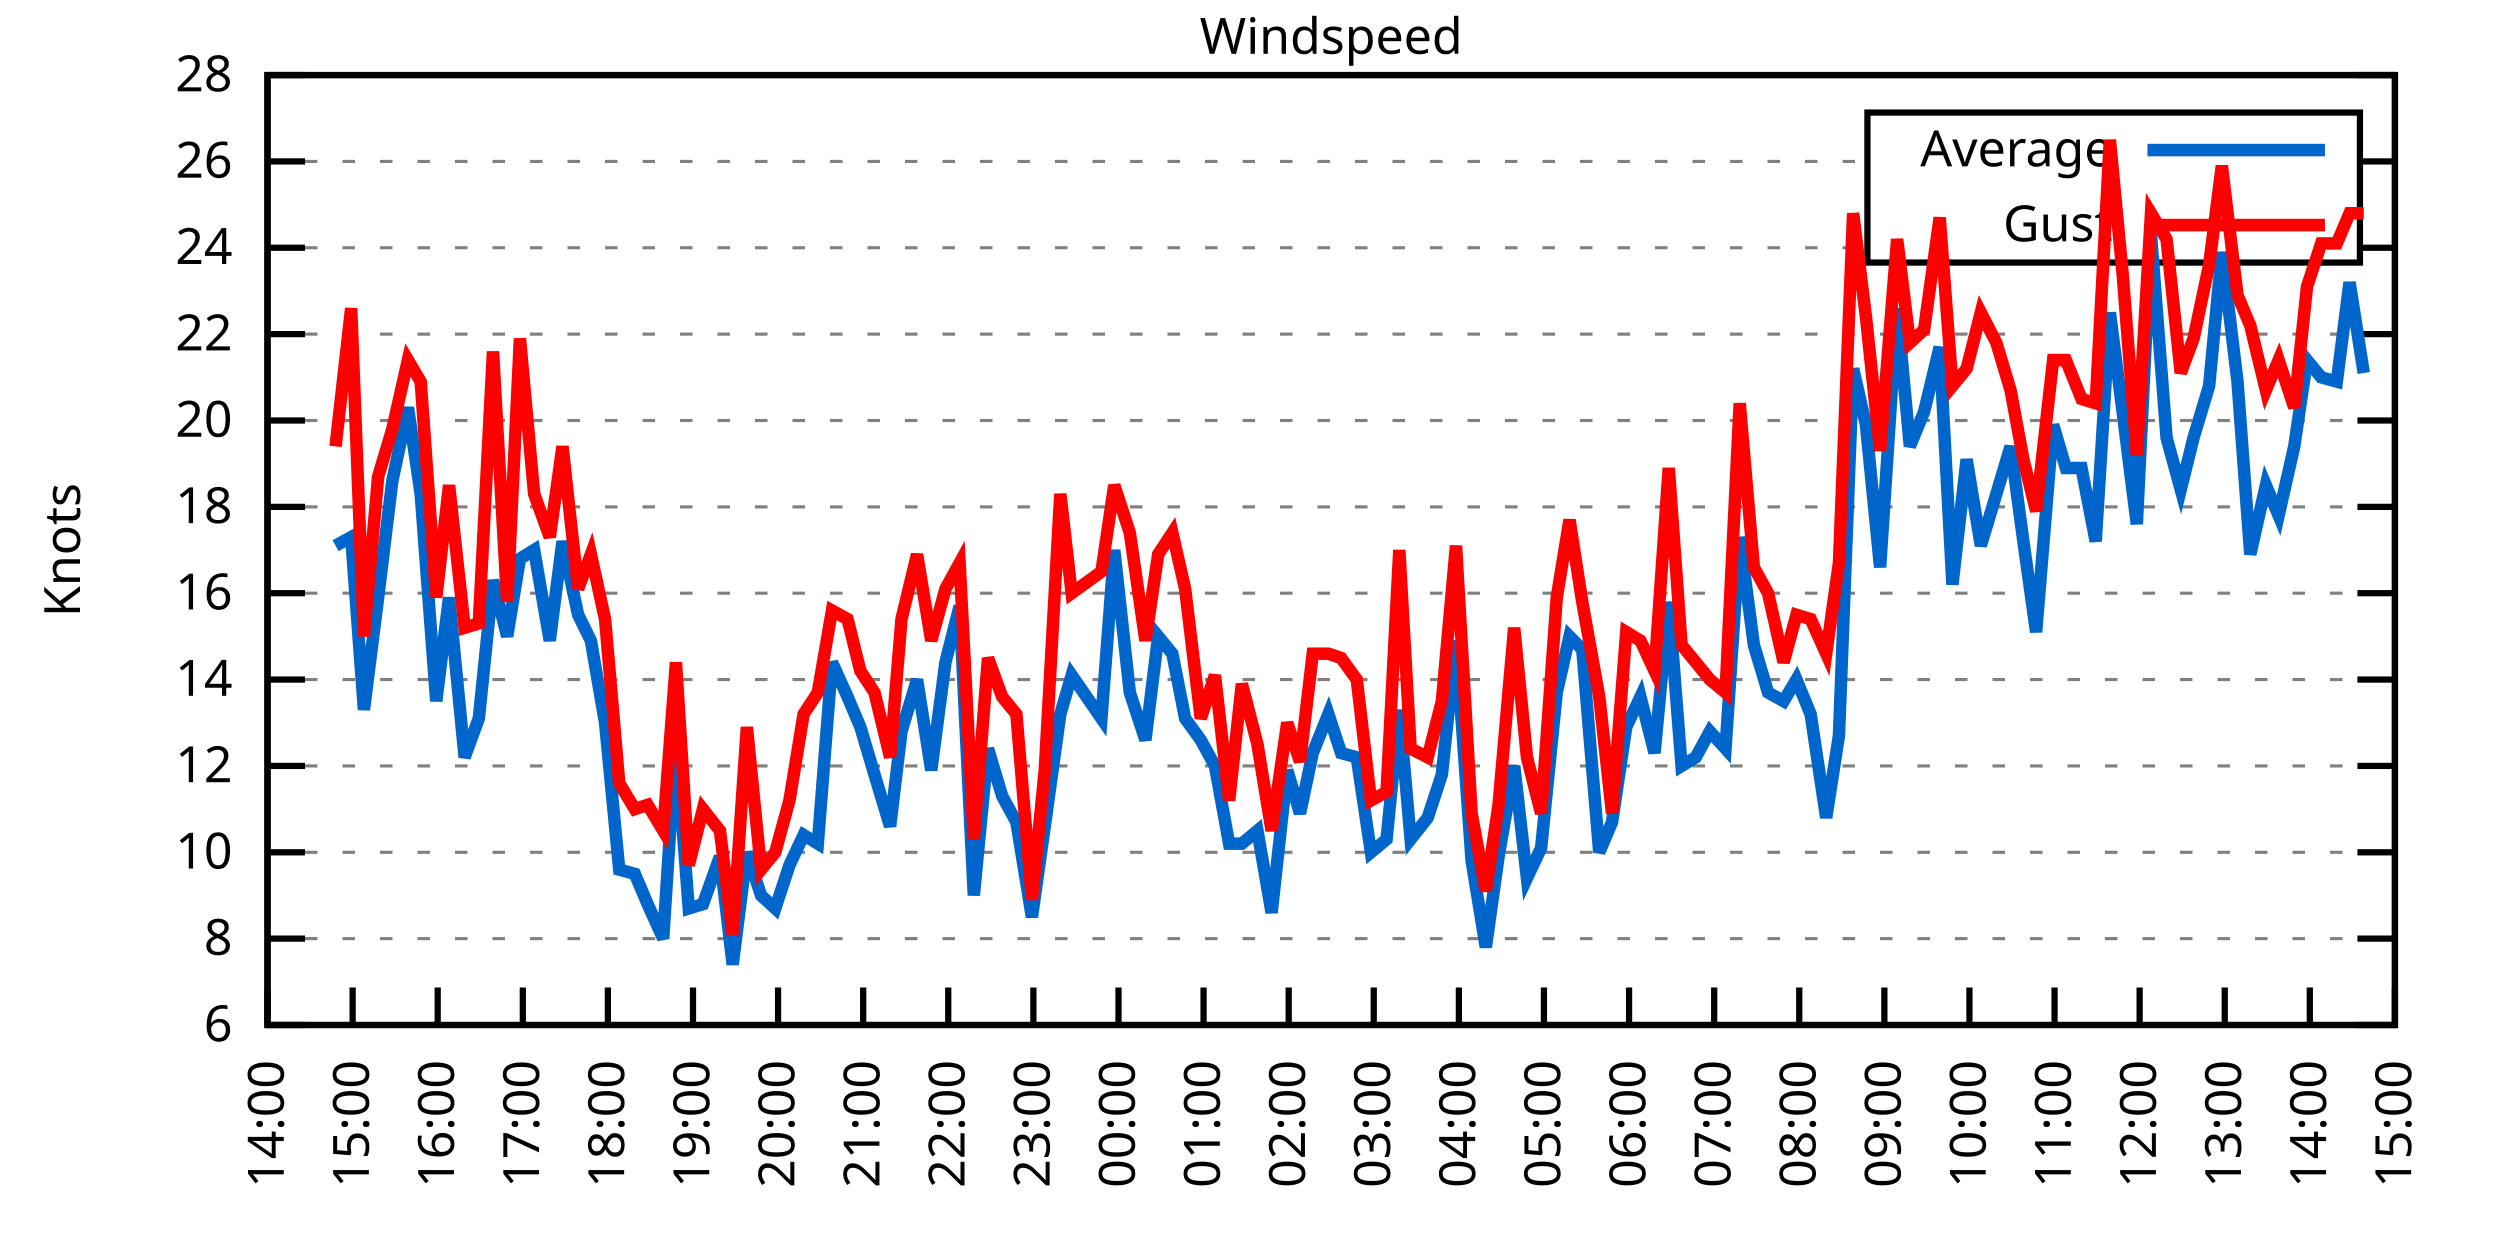
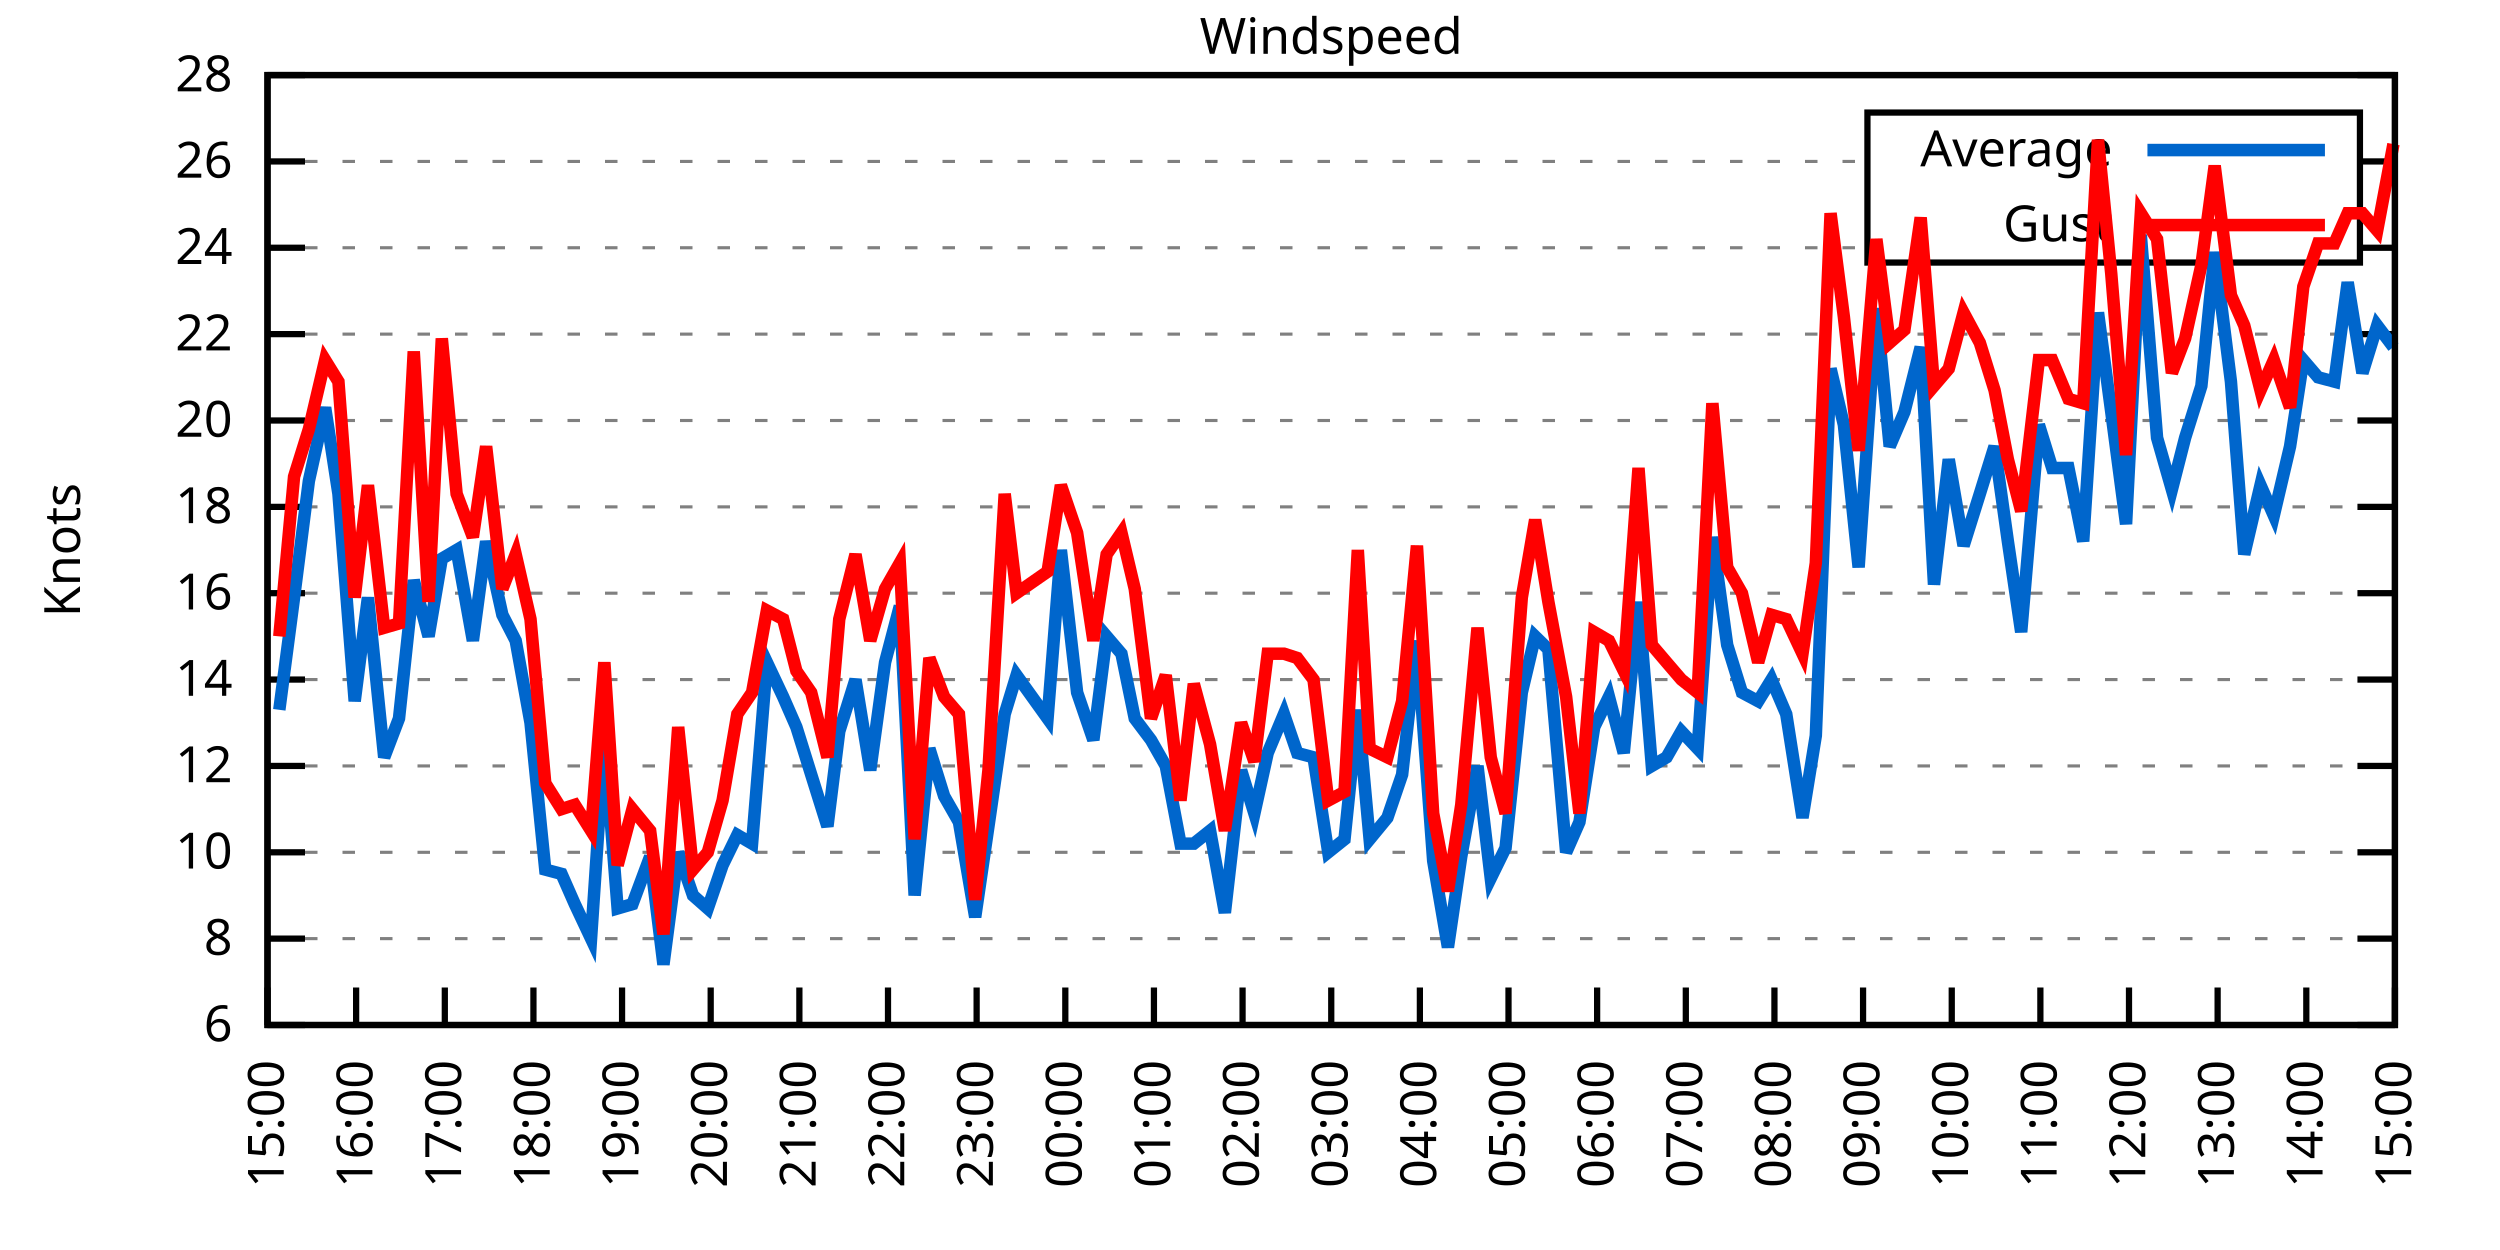
<svg xmlns="http://www.w3.org/2000/svg" xmlns:xlink="http://www.w3.org/1999/xlink" width="400" height="200" viewBox="0 0 400 200">
  <g id="gnuplot_canvas">
    <rect x="0" y="0" width="400" height="200" fill="none" />
    <defs>
      <circle id="gpDot" r="0.5" stroke-width="0.5" stroke="currentColor" />
      <path id="gpPt0" stroke-width="0.333" stroke="currentColor" d="M-1,0 h2 M0,-1 v2" />
      <path id="gpPt1" stroke-width="0.333" stroke="currentColor" d="M-1,-1 L1,1 M1,-1 L-1,1" />
      <path id="gpPt2" stroke-width="0.333" stroke="currentColor" d="M-1,0 L1,0 M0,-1 L0,1 M-1,-1 L1,1 M-1,1 L1,-1" />
      <rect id="gpPt3" stroke-width="0.333" stroke="currentColor" x="-1" y="-1" width="2" height="2" />
      <rect id="gpPt4" stroke-width="0.333" stroke="currentColor" fill="currentColor" x="-1" y="-1" width="2" height="2" />
      <circle id="gpPt5" stroke-width="0.333" stroke="currentColor" cx="0" cy="0" r="1" />
      <use xlink:href="#gpPt5" id="gpPt6" fill="currentColor" stroke="none" />
      <path id="gpPt7" stroke-width="0.333" stroke="currentColor" d="M0,-1.33 L-1.33,0.67 L1.33,0.67 z" />
      <use xlink:href="#gpPt7" id="gpPt8" fill="currentColor" stroke="none" />
      <use xlink:href="#gpPt7" id="gpPt9" stroke="currentColor" transform="rotate(180)" />
      <use xlink:href="#gpPt9" id="gpPt10" fill="currentColor" stroke="none" />
      <use xlink:href="#gpPt3" id="gpPt11" stroke="currentColor" transform="rotate(45)" />
      <use xlink:href="#gpPt11" id="gpPt12" fill="currentColor" stroke="none" />
      <path id="gpPt13" stroke-width="0.333" stroke="currentColor" d="M0,1.330 L1.265,0.411 L0.782,-1.067 L-0.782,-1.076 L-1.265,0.411 z" />
      <use xlink:href="#gpPt13" id="gpPt14" fill="currentColor" stroke="none" />
      <filter id="textbox" filterUnits="objectBoundingBox" x="0" y="0" height="1" width="1">
        <feFlood flood-color="white" flood-opacity="1" result="bgnd" />
        <feComposite in="SourceGraphic" in2="bgnd" operator="atop" />
      </filter>
      <filter id="greybox" filterUnits="objectBoundingBox" x="0" y="0" height="1" width="1">
        <feFlood flood-color="lightgrey" flood-opacity="1" result="grey" />
        <feComposite in="SourceGraphic" in2="grey" operator="atop" />
      </filter>
    </defs>
    <g fill="none" color="white" stroke="currentColor" stroke-width="1.00" stroke-linecap="butt" stroke-linejoin="miter">
</g>
    <g fill="none" color="black" stroke="currentColor" stroke-width="1.00" stroke-linecap="butt" stroke-linejoin="miter">
      <g stroke="none" shape-rendering="crispEdges">
        <polygon fill="rgb(255, 255, 255)" points="42.80,164.00 383.18,164.00 383.18,12.02 42.80,12.02 " />
      </g>
    </g>
    <g fill="none" color="black" stroke="currentColor" stroke-width="1.00" stroke-linecap="butt" stroke-linejoin="miter">
</g>
    <g fill="none" color="black" stroke="black" stroke-width="0.50" stroke-linecap="butt" stroke-linejoin="miter">
</g>
    <g fill="none" color="gray" stroke="currentColor" stroke-width="0.50" stroke-linecap="butt" stroke-linejoin="miter">
      <path stroke="gray" stroke-dasharray="2,4" class="gridline" d="M42.80,164.00 L383.19,164.00  " />
    </g>
    <g fill="none" color="gray" stroke="gray" stroke-width="1.00" stroke-linecap="butt" stroke-linejoin="miter">
</g>
    <g fill="none" color="black" stroke="currentColor" stroke-width="1.00" stroke-linecap="butt" stroke-linejoin="miter">
      <path stroke="black" d="M42.80,164.00 L48.80,164.00 M383.19,164.00 L377.19,164.00  " />
      <g transform="translate(37.20,166.60)" stroke="none" fill="black" font-family="Sans" font-size="8.00" text-anchor="end">
        <text>
          <tspan font-family="Sans"> 6</tspan>
        </text>
      </g>
    </g>
    <g fill="none" color="black" stroke="currentColor" stroke-width="1.00" stroke-linecap="butt" stroke-linejoin="miter">
</g>
    <g fill="none" color="black" stroke="black" stroke-width="0.50" stroke-linecap="butt" stroke-linejoin="miter">
</g>
    <g fill="none" color="gray" stroke="currentColor" stroke-width="0.50" stroke-linecap="butt" stroke-linejoin="miter">
      <path stroke="gray" stroke-dasharray="2,4" class="gridline" d="M42.80,150.18 L383.19,150.18  " />
    </g>
    <g fill="none" color="gray" stroke="gray" stroke-width="1.00" stroke-linecap="butt" stroke-linejoin="miter">
</g>
    <g fill="none" color="black" stroke="currentColor" stroke-width="1.00" stroke-linecap="butt" stroke-linejoin="miter">
      <path stroke="black" d="M42.80,150.18 L48.80,150.18 M383.19,150.18 L377.19,150.18  " />
      <g transform="translate(37.20,152.78)" stroke="none" fill="black" font-family="Sans" font-size="8.00" text-anchor="end">
        <text>
          <tspan font-family="Sans"> 8</tspan>
        </text>
      </g>
    </g>
    <g fill="none" color="black" stroke="currentColor" stroke-width="1.00" stroke-linecap="butt" stroke-linejoin="miter">
</g>
    <g fill="none" color="black" stroke="black" stroke-width="0.50" stroke-linecap="butt" stroke-linejoin="miter">
</g>
    <g fill="none" color="gray" stroke="currentColor" stroke-width="0.50" stroke-linecap="butt" stroke-linejoin="miter">
      <path stroke="gray" stroke-dasharray="2,4" class="gridline" d="M42.80,136.37 L383.19,136.37  " />
    </g>
    <g fill="none" color="gray" stroke="gray" stroke-width="1.00" stroke-linecap="butt" stroke-linejoin="miter">
</g>
    <g fill="none" color="black" stroke="currentColor" stroke-width="1.00" stroke-linecap="butt" stroke-linejoin="miter">
      <path stroke="black" d="M42.80,136.37 L48.80,136.37 M383.19,136.37 L377.19,136.37  " />
      <g transform="translate(37.20,138.97)" stroke="none" fill="black" font-family="Sans" font-size="8.00" text-anchor="end">
        <text>
          <tspan font-family="Sans"> 10</tspan>
        </text>
      </g>
    </g>
    <g fill="none" color="black" stroke="currentColor" stroke-width="1.00" stroke-linecap="butt" stroke-linejoin="miter">
</g>
    <g fill="none" color="black" stroke="black" stroke-width="0.50" stroke-linecap="butt" stroke-linejoin="miter">
</g>
    <g fill="none" color="gray" stroke="currentColor" stroke-width="0.50" stroke-linecap="butt" stroke-linejoin="miter">
      <path stroke="gray" stroke-dasharray="2,4" class="gridline" d="M42.80,122.55 L383.19,122.55  " />
    </g>
    <g fill="none" color="gray" stroke="gray" stroke-width="1.00" stroke-linecap="butt" stroke-linejoin="miter">
</g>
    <g fill="none" color="black" stroke="currentColor" stroke-width="1.00" stroke-linecap="butt" stroke-linejoin="miter">
      <path stroke="black" d="M42.80,122.55 L48.80,122.55 M383.19,122.55 L377.19,122.55  " />
      <g transform="translate(37.20,125.15)" stroke="none" fill="black" font-family="Sans" font-size="8.00" text-anchor="end">
        <text>
          <tspan font-family="Sans"> 12</tspan>
        </text>
      </g>
    </g>
    <g fill="none" color="black" stroke="currentColor" stroke-width="1.00" stroke-linecap="butt" stroke-linejoin="miter">
</g>
    <g fill="none" color="black" stroke="black" stroke-width="0.50" stroke-linecap="butt" stroke-linejoin="miter">
</g>
    <g fill="none" color="gray" stroke="currentColor" stroke-width="0.50" stroke-linecap="butt" stroke-linejoin="miter">
      <path stroke="gray" stroke-dasharray="2,4" class="gridline" d="M42.80,108.73 L383.19,108.73  " />
    </g>
    <g fill="none" color="gray" stroke="gray" stroke-width="1.00" stroke-linecap="butt" stroke-linejoin="miter">
</g>
    <g fill="none" color="black" stroke="currentColor" stroke-width="1.00" stroke-linecap="butt" stroke-linejoin="miter">
      <path stroke="black" d="M42.80,108.73 L48.80,108.73 M383.19,108.73 L377.19,108.73  " />
      <g transform="translate(37.20,111.33)" stroke="none" fill="black" font-family="Sans" font-size="8.00" text-anchor="end">
        <text>
          <tspan font-family="Sans"> 14</tspan>
        </text>
      </g>
    </g>
    <g fill="none" color="black" stroke="currentColor" stroke-width="1.00" stroke-linecap="butt" stroke-linejoin="miter">
</g>
    <g fill="none" color="black" stroke="black" stroke-width="0.50" stroke-linecap="butt" stroke-linejoin="miter">
</g>
    <g fill="none" color="gray" stroke="currentColor" stroke-width="0.50" stroke-linecap="butt" stroke-linejoin="miter">
      <path stroke="gray" stroke-dasharray="2,4" class="gridline" d="M42.80,94.91 L383.19,94.91  " />
    </g>
    <g fill="none" color="gray" stroke="gray" stroke-width="1.00" stroke-linecap="butt" stroke-linejoin="miter">
</g>
    <g fill="none" color="black" stroke="currentColor" stroke-width="1.00" stroke-linecap="butt" stroke-linejoin="miter">
      <path stroke="black" d="M42.80,94.91 L48.80,94.91 M383.19,94.91 L377.19,94.91  " />
      <g transform="translate(37.20,97.51)" stroke="none" fill="black" font-family="Sans" font-size="8.00" text-anchor="end">
        <text>
          <tspan font-family="Sans"> 16</tspan>
        </text>
      </g>
    </g>
    <g fill="none" color="black" stroke="currentColor" stroke-width="1.00" stroke-linecap="butt" stroke-linejoin="miter">
</g>
    <g fill="none" color="black" stroke="black" stroke-width="0.50" stroke-linecap="butt" stroke-linejoin="miter">
</g>
    <g fill="none" color="gray" stroke="currentColor" stroke-width="0.50" stroke-linecap="butt" stroke-linejoin="miter">
      <path stroke="gray" stroke-dasharray="2,4" class="gridline" d="M42.80,81.10 L383.19,81.10  " />
    </g>
    <g fill="none" color="gray" stroke="gray" stroke-width="1.00" stroke-linecap="butt" stroke-linejoin="miter">
</g>
    <g fill="none" color="black" stroke="currentColor" stroke-width="1.00" stroke-linecap="butt" stroke-linejoin="miter">
      <path stroke="black" d="M42.80,81.10 L48.80,81.10 M383.19,81.10 L377.19,81.10  " />
      <g transform="translate(37.20,83.70)" stroke="none" fill="black" font-family="Sans" font-size="8.00" text-anchor="end">
        <text>
          <tspan font-family="Sans"> 18</tspan>
        </text>
      </g>
    </g>
    <g fill="none" color="black" stroke="currentColor" stroke-width="1.00" stroke-linecap="butt" stroke-linejoin="miter">
</g>
    <g fill="none" color="black" stroke="black" stroke-width="0.50" stroke-linecap="butt" stroke-linejoin="miter">
</g>
    <g fill="none" color="gray" stroke="currentColor" stroke-width="0.50" stroke-linecap="butt" stroke-linejoin="miter">
      <path stroke="gray" stroke-dasharray="2,4" class="gridline" d="M42.80,67.28 L383.19,67.28  " />
    </g>
    <g fill="none" color="gray" stroke="gray" stroke-width="1.00" stroke-linecap="butt" stroke-linejoin="miter">
</g>
    <g fill="none" color="black" stroke="currentColor" stroke-width="1.00" stroke-linecap="butt" stroke-linejoin="miter">
      <path stroke="black" d="M42.80,67.28 L48.80,67.28 M383.19,67.28 L377.19,67.28  " />
      <g transform="translate(37.20,69.88)" stroke="none" fill="black" font-family="Sans" font-size="8.00" text-anchor="end">
        <text>
          <tspan font-family="Sans"> 20</tspan>
        </text>
      </g>
    </g>
    <g fill="none" color="black" stroke="currentColor" stroke-width="1.00" stroke-linecap="butt" stroke-linejoin="miter">
</g>
    <g fill="none" color="black" stroke="black" stroke-width="0.50" stroke-linecap="butt" stroke-linejoin="miter">
</g>
    <g fill="none" color="gray" stroke="currentColor" stroke-width="0.50" stroke-linecap="butt" stroke-linejoin="miter">
      <path stroke="gray" stroke-dasharray="2,4" class="gridline" d="M42.80,53.46 L383.19,53.46  " />
    </g>
    <g fill="none" color="gray" stroke="gray" stroke-width="1.00" stroke-linecap="butt" stroke-linejoin="miter">
</g>
    <g fill="none" color="black" stroke="currentColor" stroke-width="1.00" stroke-linecap="butt" stroke-linejoin="miter">
      <path stroke="black" d="M42.80,53.46 L48.80,53.46 M383.19,53.46 L377.19,53.46  " />
      <g transform="translate(37.20,56.06)" stroke="none" fill="black" font-family="Sans" font-size="8.00" text-anchor="end">
        <text>
          <tspan font-family="Sans"> 22</tspan>
        </text>
      </g>
    </g>
    <g fill="none" color="black" stroke="currentColor" stroke-width="1.00" stroke-linecap="butt" stroke-linejoin="miter">
</g>
    <g fill="none" color="black" stroke="black" stroke-width="0.50" stroke-linecap="butt" stroke-linejoin="miter">
</g>
    <g fill="none" color="gray" stroke="currentColor" stroke-width="0.50" stroke-linecap="butt" stroke-linejoin="miter">
      <path stroke="gray" stroke-dasharray="2,4" class="gridline" d="M42.80,39.64 L298.79,39.64 M377.59,39.64 L383.19,39.64  " />
    </g>
    <g fill="none" color="gray" stroke="gray" stroke-width="1.00" stroke-linecap="butt" stroke-linejoin="miter">
</g>
    <g fill="none" color="black" stroke="currentColor" stroke-width="1.00" stroke-linecap="butt" stroke-linejoin="miter">
      <path stroke="black" d="M42.80,39.64 L48.80,39.64 M383.19,39.64 L377.19,39.64  " />
      <g transform="translate(37.20,42.24)" stroke="none" fill="black" font-family="Sans" font-size="8.00" text-anchor="end">
        <text>
          <tspan font-family="Sans"> 24</tspan>
        </text>
      </g>
    </g>
    <g fill="none" color="black" stroke="currentColor" stroke-width="1.00" stroke-linecap="butt" stroke-linejoin="miter">
</g>
    <g fill="none" color="black" stroke="black" stroke-width="0.50" stroke-linecap="butt" stroke-linejoin="miter">
</g>
    <g fill="none" color="gray" stroke="currentColor" stroke-width="0.50" stroke-linecap="butt" stroke-linejoin="miter">
      <path stroke="gray" stroke-dasharray="2,4" class="gridline" d="M42.80,25.83 L298.79,25.83 M377.59,25.83 L383.19,25.83  " />
    </g>
    <g fill="none" color="gray" stroke="gray" stroke-width="1.00" stroke-linecap="butt" stroke-linejoin="miter">
</g>
    <g fill="none" color="black" stroke="currentColor" stroke-width="1.00" stroke-linecap="butt" stroke-linejoin="miter">
      <path stroke="black" d="M42.80,25.83 L48.80,25.83 M383.19,25.83 L377.19,25.83  " />
      <g transform="translate(37.20,28.43)" stroke="none" fill="black" font-family="Sans" font-size="8.00" text-anchor="end">
        <text>
          <tspan font-family="Sans"> 26</tspan>
        </text>
      </g>
    </g>
    <g fill="none" color="black" stroke="currentColor" stroke-width="1.00" stroke-linecap="butt" stroke-linejoin="miter">
</g>
    <g fill="none" color="black" stroke="black" stroke-width="0.50" stroke-linecap="butt" stroke-linejoin="miter">
</g>
    <g fill="none" color="gray" stroke="currentColor" stroke-width="0.50" stroke-linecap="butt" stroke-linejoin="miter">
      <path stroke="gray" stroke-dasharray="2,4" class="gridline" d="M42.80,12.01 L383.19,12.01  " />
    </g>
    <g fill="none" color="gray" stroke="gray" stroke-width="1.00" stroke-linecap="butt" stroke-linejoin="miter">
</g>
    <g fill="none" color="black" stroke="currentColor" stroke-width="1.00" stroke-linecap="butt" stroke-linejoin="miter">
      <path stroke="black" d="M42.80,12.01 L48.80,12.01 M383.19,12.01 L377.19,12.01  " />
      <g transform="translate(37.20,14.61)" stroke="none" fill="black" font-family="Sans" font-size="8.00" text-anchor="end">
        <text>
          <tspan font-family="Sans"> 28</tspan>
        </text>
      </g>
    </g>
    <g fill="none" color="black" stroke="currentColor" stroke-width="1.00" stroke-linecap="butt" stroke-linejoin="miter">
      <path stroke="black" d="M42.80,164.00 L42.80,158.00  " />
      <g transform="translate(45.40,169.60) rotate(270.00)" stroke="none" fill="black" font-family="Sans" font-size="8.00" text-anchor="end">
        <text>
-           <tspan font-family="Sans">14:00</tspan>
-         </text>
-       </g>
-     </g>
-     <g fill="none" color="black" stroke="currentColor" stroke-width="1.00" stroke-linecap="butt" stroke-linejoin="miter">
-       <path stroke="black" d="M56.42,164.00 L56.42,158.00  " />
-       <g transform="translate(59.02,169.60) rotate(270.00)" stroke="none" fill="black" font-family="Sans" font-size="8.00" text-anchor="end">
-         <text>
          <tspan font-family="Sans">15:00</tspan>
        </text>
      </g>
    </g>
    <g fill="none" color="black" stroke="currentColor" stroke-width="1.00" stroke-linecap="butt" stroke-linejoin="miter">
-       <path stroke="black" d="M70.03,164.00 L70.03,158.00  " />
-       <g transform="translate(72.63,169.60) rotate(270.00)" stroke="none" fill="black" font-family="Sans" font-size="8.00" text-anchor="end">
+       <path stroke="black" d="M56.98,164.00 L56.98,158.00  " />
+       <g transform="translate(59.58,169.60) rotate(270.00)" stroke="none" fill="black" font-family="Sans" font-size="8.00" text-anchor="end">
        <text>
          <tspan font-family="Sans">16:00</tspan>
        </text>
      </g>
    </g>
    <g fill="none" color="black" stroke="currentColor" stroke-width="1.00" stroke-linecap="butt" stroke-linejoin="miter">
-       <path stroke="black" d="M83.65,164.00 L83.65,158.00  " />
-       <g transform="translate(86.25,169.60) rotate(270.00)" stroke="none" fill="black" font-family="Sans" font-size="8.00" text-anchor="end">
+       <path stroke="black" d="M71.17,164.00 L71.17,158.00  " />
+       <g transform="translate(73.77,169.60) rotate(270.00)" stroke="none" fill="black" font-family="Sans" font-size="8.00" text-anchor="end">
        <text>
          <tspan font-family="Sans">17:00</tspan>
        </text>
      </g>
    </g>
    <g fill="none" color="black" stroke="currentColor" stroke-width="1.00" stroke-linecap="butt" stroke-linejoin="miter">
-       <path stroke="black" d="M97.26,164.00 L97.26,158.00  " />
-       <g transform="translate(99.86,169.60) rotate(270.00)" stroke="none" fill="black" font-family="Sans" font-size="8.00" text-anchor="end">
+       <path stroke="black" d="M85.35,164.00 L85.35,158.00  " />
+       <g transform="translate(87.95,169.60) rotate(270.00)" stroke="none" fill="black" font-family="Sans" font-size="8.00" text-anchor="end">
        <text>
          <tspan font-family="Sans">18:00</tspan>
        </text>
      </g>
    </g>
    <g fill="none" color="black" stroke="currentColor" stroke-width="1.00" stroke-linecap="butt" stroke-linejoin="miter">
-       <path stroke="black" d="M110.88,164.00 L110.88,158.00  " />
-       <g transform="translate(113.48,169.60) rotate(270.00)" stroke="none" fill="black" font-family="Sans" font-size="8.00" text-anchor="end">
+       <path stroke="black" d="M99.53,164.00 L99.53,158.00  " />
+       <g transform="translate(102.13,169.60) rotate(270.00)" stroke="none" fill="black" font-family="Sans" font-size="8.00" text-anchor="end">
        <text>
          <tspan font-family="Sans">19:00</tspan>
        </text>
      </g>
    </g>
    <g fill="none" color="black" stroke="currentColor" stroke-width="1.00" stroke-linecap="butt" stroke-linejoin="miter">
-       <path stroke="black" d="M124.49,164.00 L124.49,158.00  " />
-       <g transform="translate(127.09,169.60) rotate(270.00)" stroke="none" fill="black" font-family="Sans" font-size="8.00" text-anchor="end">
+       <path stroke="black" d="M113.71,164.00 L113.71,158.00  " />
+       <g transform="translate(116.31,169.60) rotate(270.00)" stroke="none" fill="black" font-family="Sans" font-size="8.00" text-anchor="end">
        <text>
          <tspan font-family="Sans">20:00</tspan>
        </text>
      </g>
    </g>
    <g fill="none" color="black" stroke="currentColor" stroke-width="1.00" stroke-linecap="butt" stroke-linejoin="miter">
-       <path stroke="black" d="M138.11,164.00 L138.11,158.00  " />
-       <g transform="translate(140.71,169.60) rotate(270.00)" stroke="none" fill="black" font-family="Sans" font-size="8.00" text-anchor="end">
+       <path stroke="black" d="M127.90,164.00 L127.90,158.00  " />
+       <g transform="translate(130.50,169.60) rotate(270.00)" stroke="none" fill="black" font-family="Sans" font-size="8.00" text-anchor="end">
        <text>
          <tspan font-family="Sans">21:00</tspan>
        </text>
      </g>
    </g>
    <g fill="none" color="black" stroke="currentColor" stroke-width="1.00" stroke-linecap="butt" stroke-linejoin="miter">
-       <path stroke="black" d="M151.72,164.00 L151.72,158.00  " />
-       <g transform="translate(154.32,169.60) rotate(270.00)" stroke="none" fill="black" font-family="Sans" font-size="8.00" text-anchor="end">
+       <path stroke="black" d="M142.08,164.00 L142.08,158.00  " />
+       <g transform="translate(144.68,169.60) rotate(270.00)" stroke="none" fill="black" font-family="Sans" font-size="8.00" text-anchor="end">
        <text>
          <tspan font-family="Sans">22:00</tspan>
        </text>
      </g>
    </g>
    <g fill="none" color="black" stroke="currentColor" stroke-width="1.00" stroke-linecap="butt" stroke-linejoin="miter">
-       <path stroke="black" d="M165.34,164.00 L165.34,158.00  " />
-       <g transform="translate(167.94,169.60) rotate(270.00)" stroke="none" fill="black" font-family="Sans" font-size="8.00" text-anchor="end">
+       <path stroke="black" d="M156.26,164.00 L156.26,158.00  " />
+       <g transform="translate(158.86,169.60) rotate(270.00)" stroke="none" fill="black" font-family="Sans" font-size="8.00" text-anchor="end">
        <text>
          <tspan font-family="Sans">23:00</tspan>
        </text>
      </g>
    </g>
    <g fill="none" color="black" stroke="currentColor" stroke-width="1.00" stroke-linecap="butt" stroke-linejoin="miter">
-       <path stroke="black" d="M178.96,164.00 L178.96,158.00  " />
-       <g transform="translate(181.56,169.60) rotate(270.00)" stroke="none" fill="black" font-family="Sans" font-size="8.00" text-anchor="end">
+       <path stroke="black" d="M170.45,164.00 L170.45,158.00  " />
+       <g transform="translate(173.05,169.60) rotate(270.00)" stroke="none" fill="black" font-family="Sans" font-size="8.00" text-anchor="end">
        <text>
          <tspan font-family="Sans">00:00</tspan>
        </text>
      </g>
    </g>
    <g fill="none" color="black" stroke="currentColor" stroke-width="1.00" stroke-linecap="butt" stroke-linejoin="miter">
-       <path stroke="black" d="M192.57,164.00 L192.57,158.00  " />
-       <g transform="translate(195.17,169.60) rotate(270.00)" stroke="none" fill="black" font-family="Sans" font-size="8.00" text-anchor="end">
+       <path stroke="black" d="M184.63,164.00 L184.63,158.00  " />
+       <g transform="translate(187.23,169.60) rotate(270.00)" stroke="none" fill="black" font-family="Sans" font-size="8.00" text-anchor="end">
        <text>
          <tspan font-family="Sans">01:00</tspan>
        </text>
      </g>
    </g>
    <g fill="none" color="black" stroke="currentColor" stroke-width="1.00" stroke-linecap="butt" stroke-linejoin="miter">
-       <path stroke="black" d="M206.19,164.00 L206.19,158.00  " />
-       <g transform="translate(208.79,169.60) rotate(270.00)" stroke="none" fill="black" font-family="Sans" font-size="8.00" text-anchor="end">
+       <path stroke="black" d="M198.81,164.00 L198.81,158.00  " />
+       <g transform="translate(201.41,169.60) rotate(270.00)" stroke="none" fill="black" font-family="Sans" font-size="8.00" text-anchor="end">
        <text>
          <tspan font-family="Sans">02:00</tspan>
        </text>
      </g>
    </g>
    <g fill="none" color="black" stroke="currentColor" stroke-width="1.00" stroke-linecap="butt" stroke-linejoin="miter">
-       <path stroke="black" d="M219.80,164.00 L219.80,158.00  " />
-       <g transform="translate(222.40,169.60) rotate(270.00)" stroke="none" fill="black" font-family="Sans" font-size="8.00" text-anchor="end">
+       <path stroke="black" d="M213.00,164.00 L213.00,158.00  " />
+       <g transform="translate(215.60,169.60) rotate(270.00)" stroke="none" fill="black" font-family="Sans" font-size="8.00" text-anchor="end">
        <text>
          <tspan font-family="Sans">03:00</tspan>
        </text>
      </g>
    </g>
    <g fill="none" color="black" stroke="currentColor" stroke-width="1.00" stroke-linecap="butt" stroke-linejoin="miter">
-       <path stroke="black" d="M233.42,164.00 L233.42,158.00  " />
-       <g transform="translate(236.02,169.60) rotate(270.00)" stroke="none" fill="black" font-family="Sans" font-size="8.00" text-anchor="end">
+       <path stroke="black" d="M227.18,164.00 L227.18,158.00  " />
+       <g transform="translate(229.78,169.60) rotate(270.00)" stroke="none" fill="black" font-family="Sans" font-size="8.00" text-anchor="end">
        <text>
          <tspan font-family="Sans">04:00</tspan>
        </text>
      </g>
    </g>
    <g fill="none" color="black" stroke="currentColor" stroke-width="1.00" stroke-linecap="butt" stroke-linejoin="miter">
-       <path stroke="black" d="M247.03,164.00 L247.03,158.00  " />
-       <g transform="translate(249.63,169.60) rotate(270.00)" stroke="none" fill="black" font-family="Sans" font-size="8.00" text-anchor="end">
+       <path stroke="black" d="M241.36,164.00 L241.36,158.00  " />
+       <g transform="translate(243.96,169.60) rotate(270.00)" stroke="none" fill="black" font-family="Sans" font-size="8.00" text-anchor="end">
        <text>
          <tspan font-family="Sans">05:00</tspan>
        </text>
      </g>
    </g>
    <g fill="none" color="black" stroke="currentColor" stroke-width="1.00" stroke-linecap="butt" stroke-linejoin="miter">
-       <path stroke="black" d="M260.65,164.00 L260.65,158.00  " />
-       <g transform="translate(263.25,169.60) rotate(270.00)" stroke="none" fill="black" font-family="Sans" font-size="8.00" text-anchor="end">
+       <path stroke="black" d="M255.54,164.00 L255.54,158.00  " />
+       <g transform="translate(258.14,169.60) rotate(270.00)" stroke="none" fill="black" font-family="Sans" font-size="8.00" text-anchor="end">
        <text>
          <tspan font-family="Sans">06:00</tspan>
        </text>
      </g>
    </g>
    <g fill="none" color="black" stroke="currentColor" stroke-width="1.00" stroke-linecap="butt" stroke-linejoin="miter">
-       <path stroke="black" d="M274.27,164.00 L274.27,158.00  " />
-       <g transform="translate(276.87,169.60) rotate(270.00)" stroke="none" fill="black" font-family="Sans" font-size="8.00" text-anchor="end">
+       <path stroke="black" d="M269.73,164.00 L269.73,158.00  " />
+       <g transform="translate(272.33,169.60) rotate(270.00)" stroke="none" fill="black" font-family="Sans" font-size="8.00" text-anchor="end">
        <text>
          <tspan font-family="Sans">07:00</tspan>
        </text>
      </g>
    </g>
    <g fill="none" color="black" stroke="currentColor" stroke-width="1.00" stroke-linecap="butt" stroke-linejoin="miter">
-       <path stroke="black" d="M287.88,164.00 L287.88,158.00  " />
-       <g transform="translate(290.48,169.60) rotate(270.00)" stroke="none" fill="black" font-family="Sans" font-size="8.00" text-anchor="end">
+       <path stroke="black" d="M283.91,164.00 L283.91,158.00  " />
+       <g transform="translate(286.51,169.60) rotate(270.00)" stroke="none" fill="black" font-family="Sans" font-size="8.00" text-anchor="end">
        <text>
          <tspan font-family="Sans">08:00</tspan>
        </text>
      </g>
    </g>
    <g fill="none" color="black" stroke="currentColor" stroke-width="1.00" stroke-linecap="butt" stroke-linejoin="miter">
-       <path stroke="black" d="M301.50,164.00 L301.50,158.00  " />
-       <g transform="translate(304.10,169.60) rotate(270.00)" stroke="none" fill="black" font-family="Sans" font-size="8.00" text-anchor="end">
+       <path stroke="black" d="M298.09,164.00 L298.09,158.00  " />
+       <g transform="translate(300.69,169.60) rotate(270.00)" stroke="none" fill="black" font-family="Sans" font-size="8.00" text-anchor="end">
        <text>
          <tspan font-family="Sans">09:00</tspan>
        </text>
      </g>
    </g>
    <g fill="none" color="black" stroke="currentColor" stroke-width="1.00" stroke-linecap="butt" stroke-linejoin="miter">
-       <path stroke="black" d="M315.11,164.00 L315.11,158.00  " />
-       <g transform="translate(317.71,169.60) rotate(270.00)" stroke="none" fill="black" font-family="Sans" font-size="8.00" text-anchor="end">
+       <path stroke="black" d="M312.28,164.00 L312.28,158.00  " />
+       <g transform="translate(314.88,169.60) rotate(270.00)" stroke="none" fill="black" font-family="Sans" font-size="8.00" text-anchor="end">
        <text>
          <tspan font-family="Sans">10:00</tspan>
        </text>
      </g>
    </g>
    <g fill="none" color="black" stroke="currentColor" stroke-width="1.00" stroke-linecap="butt" stroke-linejoin="miter">
-       <path stroke="black" d="M328.73,164.00 L328.73,158.00  " />
-       <g transform="translate(331.33,169.60) rotate(270.00)" stroke="none" fill="black" font-family="Sans" font-size="8.00" text-anchor="end">
+       <path stroke="black" d="M326.46,164.00 L326.46,158.00  " />
+       <g transform="translate(329.06,169.60) rotate(270.00)" stroke="none" fill="black" font-family="Sans" font-size="8.00" text-anchor="end">
        <text>
          <tspan font-family="Sans">11:00</tspan>
        </text>
      </g>
    </g>
    <g fill="none" color="black" stroke="currentColor" stroke-width="1.00" stroke-linecap="butt" stroke-linejoin="miter">
-       <path stroke="black" d="M342.34,164.00 L342.34,158.00  " />
-       <g transform="translate(344.94,169.60) rotate(270.00)" stroke="none" fill="black" font-family="Sans" font-size="8.00" text-anchor="end">
+       <path stroke="black" d="M340.64,164.00 L340.64,158.00  " />
+       <g transform="translate(343.24,169.60) rotate(270.00)" stroke="none" fill="black" font-family="Sans" font-size="8.00" text-anchor="end">
        <text>
          <tspan font-family="Sans">12:00</tspan>
        </text>
      </g>
    </g>
    <g fill="none" color="black" stroke="currentColor" stroke-width="1.00" stroke-linecap="butt" stroke-linejoin="miter">
-       <path stroke="black" d="M355.96,164.00 L355.96,158.00  " />
-       <g transform="translate(358.56,169.60) rotate(270.00)" stroke="none" fill="black" font-family="Sans" font-size="8.00" text-anchor="end">
+       <path stroke="black" d="M354.82,164.00 L354.82,158.00  " />
+       <g transform="translate(357.42,169.60) rotate(270.00)" stroke="none" fill="black" font-family="Sans" font-size="8.00" text-anchor="end">
        <text>
          <tspan font-family="Sans">13:00</tspan>
        </text>
      </g>
    </g>
    <g fill="none" color="black" stroke="currentColor" stroke-width="1.00" stroke-linecap="butt" stroke-linejoin="miter">
-       <path stroke="black" d="M369.57,164.00 L369.57,158.00  " />
-       <g transform="translate(372.17,169.60) rotate(270.00)" stroke="none" fill="black" font-family="Sans" font-size="8.00" text-anchor="end">
+       <path stroke="black" d="M369.01,164.00 L369.01,158.00  " />
+       <g transform="translate(371.61,169.60) rotate(270.00)" stroke="none" fill="black" font-family="Sans" font-size="8.00" text-anchor="end">
        <text>
          <tspan font-family="Sans">14:00</tspan>
        </text>
      </g>
    </g>
    <g fill="none" color="black" stroke="currentColor" stroke-width="1.00" stroke-linecap="butt" stroke-linejoin="miter">
      <path stroke="black" d="M383.19,164.00 L383.19,158.00  " />
      <g transform="translate(385.79,169.60) rotate(270.00)" stroke="none" fill="black" font-family="Sans" font-size="8.00" text-anchor="end">
        <text>
          <tspan font-family="Sans">15:00</tspan>
        </text>
      </g>
    </g>
    <g fill="none" color="black" stroke="currentColor" stroke-width="1.00" stroke-linecap="butt" stroke-linejoin="miter">
</g>
    <g fill="none" color="black" stroke="currentColor" stroke-width="1.00" stroke-linecap="butt" stroke-linejoin="miter">
      <path stroke="black" d="M42.80,12.01 L42.80,164.00 L383.19,164.00 L383.19,12.01 L42.80,12.01 Z  " />
    </g>
    <g fill="none" color="black" stroke="currentColor" stroke-width="1.00" stroke-linecap="butt" stroke-linejoin="miter">
</g>
    <g fill="none" color="black" stroke="currentColor" stroke-width="1.00" stroke-linecap="butt" stroke-linejoin="miter">
      <path stroke="black" d="M298.79,42.01 L298.79,18.01 L377.59,18.01 L377.59,42.01 L298.79,42.01 Z  " />
    </g>
    <g id="Windspeed_plot_1">
      <g fill="none" color="white" stroke="black" stroke-width="2.00" stroke-linecap="butt" stroke-linejoin="miter">
</g>
      <g fill="none" color="black" stroke="currentColor" stroke-width="2.00" stroke-linecap="butt" stroke-linejoin="miter">
        <g transform="translate(337.99,26.61)" stroke="none" fill="black" font-family="Sans" font-size="8.00" text-anchor="end">
          <text>
            <tspan font-family="Sans">Average</tspan>
          </text>
        </g>
      </g>
      <g fill="none" color="black" stroke="currentColor" stroke-width="2.00" stroke-linecap="butt" stroke-linejoin="miter">
-         <path stroke="rgb(  0, 102, 204)" d="M343.59,24.01 L371.99,24.01 M53.69,87.31 L56.19,85.93 L58.23,113.57 L60.50,95.60 L62.77,76.95 L65.27,65.21   L67.31,79.02 L69.80,112.19 L71.85,95.60 L74.34,121.17 L76.61,114.95 L78.88,92.84 L81.15,101.82 L83.19,89.39   L85.46,88.00 L87.96,102.51 L90.00,86.62 L92.50,98.37 L94.54,102.51 L96.81,115.64 L99.08,139.13 L101.57,139.82   L103.62,144.66 L106.11,150.18 L108.15,118.40 L110.20,145.35 L112.47,144.66 L115.19,137.06 L117.23,154.33 L119.50,136.37   L121.77,143.27 L124.04,145.35 L126.31,138.44 L128.58,133.60 L130.85,134.98 L133.12,105.97 L135.61,111.49 L137.66,116.33   L139.92,123.93 L142.42,132.22 L144.24,117.02 L146.73,108.73 L149.00,123.24 L151.27,105.97 L153.54,96.99 L155.81,143.27   L158.08,119.78 L160.35,127.38 L162.62,131.53 L165.11,146.73 L167.16,132.22 L169.65,114.26 L171.47,108.04 L176.23,114.95   L178.28,88.00 L180.77,110.80 L183.27,118.40 L185.31,101.82 L187.58,104.59 L189.62,114.95 L192.12,118.40 L194.39,122.55   L196.66,134.98 L198.70,134.98 L201.19,132.91 L203.46,146.04 L205.96,123.24 L208.00,130.15 L210.04,120.48 L212.54,114.26   L214.58,120.48 L217.08,121.17 L219.35,136.37 L221.85,134.29 L223.89,113.57 L225.70,134.29 L228.43,130.84 L230.70,123.93   L232.96,102.51 L235.46,137.75 L237.73,151.56 L239.77,137.06 L242.27,122.55 L244.31,140.51 L246.58,135.67 L249.08,110.80   L251.12,101.82 L253.16,103.89 L255.88,136.37 L257.93,131.53 L260.20,116.33 L262.47,111.49 L264.73,120.48 L267.00,96.30   L269.05,122.55 L271.32,121.17 L273.58,117.02 L276.08,119.78 L278.35,85.93 L280.62,103.20 L282.89,110.80 L285.38,112.19   L287.43,108.73 L289.70,114.26 L292.19,130.84 L294.23,117.71 L296.50,58.99 L298.55,67.97 L300.82,90.77 L303.54,49.32   L305.58,71.42 L307.85,65.90 L310.35,55.53 L312.39,93.53 L314.66,73.50 L316.93,87.31 L319.42,79.02 L321.69,71.42   L323.74,86.62 L325.78,101.13 L328.50,67.97 L330.54,74.88 L333.04,74.88 L335.31,86.62 L337.58,50.01 L339.62,65.90   L341.89,83.86 L344.16,37.57 L346.65,70.04 L348.92,78.33 L350.97,70.04 L353.46,61.75 L355.50,40.34 L358.00,61.06   L360.04,88.70 L362.54,77.64 L364.58,82.48 L367.08,71.42 L369.12,57.61 L371.39,60.37 L373.89,61.06 L375.93,45.17   L378.20,59.68  " />
+         <path stroke="rgb(  0, 102, 204)" d="M343.59,24.01 L371.99,24.01 M44.69,113.57 L47.05,95.60 L49.42,76.95 L52.02,65.21 L54.15,79.02 L56.75,112.19   L58.87,95.60 L61.47,121.17 L63.84,114.95 L66.20,92.84 L68.57,101.82 L70.69,89.39 L73.06,88.00 L75.66,102.51   L77.78,86.62 L80.38,98.37 L82.51,102.51 L84.88,115.64 L87.24,139.13 L89.84,139.82 L91.97,144.66 L94.57,150.18   L96.70,118.40 L98.82,145.35 L101.19,144.66 L104.02,137.06 L106.15,154.33 L108.51,136.37 L110.88,143.27 L113.24,145.35   L115.61,138.44 L117.97,133.60 L120.33,134.98 L122.70,105.97 L125.30,111.49 L127.42,116.33 L129.79,123.93 L132.39,132.22   L134.28,117.02 L136.88,108.73 L139.24,123.24 L141.61,105.97 L143.97,96.99 L146.34,143.27 L148.70,119.78 L151.06,127.38   L153.43,131.53 L156.03,146.73 L158.15,132.22 L160.75,114.26 L162.65,108.04 L167.61,114.95 L169.74,88.00 L172.34,110.80   L174.94,118.40 L177.06,101.82 L179.43,104.59 L181.56,114.95 L184.16,118.40 L186.52,122.55 L188.88,134.98 L191.01,134.98   L193.61,132.91 L195.98,146.04 L198.58,123.24 L200.70,130.15 L202.83,120.48 L205.43,114.26 L207.56,120.48 L210.16,121.17   L212.52,136.37 L215.12,134.29 L217.25,113.57 L219.14,134.29 L221.98,130.84 L224.34,123.93 L226.71,102.51 L229.31,137.75   L231.67,151.56 L233.80,137.06 L236.40,122.55 L238.52,140.51 L240.89,135.67 L243.49,110.80 L245.62,101.82 L247.74,103.89   L250.58,136.37 L252.71,131.53 L255.07,116.33 L257.43,111.49 L259.80,120.48 L262.16,96.30 L264.29,122.55 L266.65,121.17   L269.02,117.02 L271.62,119.78 L273.98,85.93 L276.35,103.20 L278.71,110.80 L281.31,112.19 L283.44,108.73 L285.80,114.26   L288.40,130.84 L290.53,117.71 L292.89,58.99 L295.02,67.97 L297.38,90.77 L300.22,49.32 L302.35,71.42 L304.71,65.90   L307.31,55.53 L309.44,93.53 L311.80,73.50 L314.17,87.31 L316.77,79.02 L319.13,71.42 L321.26,86.62 L323.39,101.13   L326.22,67.97 L328.35,74.88 L330.95,74.88 L333.31,86.62 L335.68,50.01 L337.80,65.90 L340.17,83.86 L342.53,37.57   L345.13,70.04 L347.50,78.33 L349.62,70.04 L352.22,61.75 L354.35,40.34 L356.95,61.06 L359.08,88.70 L361.68,77.64   L363.81,82.48 L366.41,71.42 L368.53,57.61 L370.90,60.37 L373.50,61.06 L375.63,45.17 L377.99,59.68 L380.35,52.08   L382.95,55.53  " />
      </g>
    </g>
    <g id="Windspeed_plot_2">
      <g fill="none" color="black" stroke="currentColor" stroke-width="2.00" stroke-linecap="butt" stroke-linejoin="miter">
        <g transform="translate(337.99,38.61)" stroke="none" fill="black" font-family="Sans" font-size="8.00" text-anchor="end">
          <text>
            <tspan font-family="Sans">Gust</tspan>
          </text>
        </g>
      </g>
      <g fill="none" color="black" stroke="currentColor" stroke-width="2.00" stroke-linecap="butt" stroke-linejoin="miter">
-         <path stroke="rgb(255,   0,   0)" d="M343.59,36.01 L371.99,36.01 M53.69,71.42 L56.19,49.32 L58.23,101.82 L60.50,76.26 L62.77,68.66 L65.27,57.61   L67.31,61.06 L69.80,95.60 L71.85,77.64 L74.34,100.44 L76.61,99.75 L78.88,56.23 L81.15,96.30 L83.19,54.15   L85.46,79.02 L87.96,85.93 L90.00,71.42 L92.50,94.22 L94.54,88.70 L96.81,99.06 L99.08,125.31 L101.57,129.46   L103.62,128.77 L106.11,132.91 L108.15,105.97 L110.20,138.44 L112.47,129.46 L115.19,132.91 L117.23,149.49 L119.50,116.33   L121.77,139.13 L124.04,136.37 L126.31,128.08 L128.58,114.26 L130.85,110.80 L133.12,97.68 L135.61,99.06 L137.66,107.35   L139.92,110.80 L142.42,121.17 L144.24,99.06 L146.73,88.70 L149.00,102.51 L151.27,94.22 L153.54,90.08 L155.81,134.29   L158.08,105.28 L160.35,111.49 L162.62,114.26 L165.11,143.96 L167.16,123.24 L169.65,79.02 L171.47,94.91 L176.23,91.46   L178.28,77.64 L180.77,85.24 L183.27,102.51 L185.31,88.70 L187.58,85.24 L189.62,94.22 L192.12,114.95 L194.39,108.04   L196.66,128.08 L198.70,109.42 L201.19,119.09 L203.46,132.91 L205.96,115.64 L208.00,121.86 L210.04,104.59 L212.54,104.59   L214.58,105.28 L217.08,108.73 L219.35,128.08 L221.85,126.69 L223.89,88.00 L225.70,119.78 L228.43,121.17 L230.70,112.19   L232.96,87.31 L235.46,130.15 L237.73,142.58 L239.77,128.77 L242.27,100.44 L244.31,121.17 L246.58,130.15 L249.08,95.60   L251.12,83.17 L253.16,96.30 L255.88,111.49 L257.93,130.15 L260.20,101.13 L262.47,102.51 L264.73,107.35 L267.00,74.88   L269.05,103.20 L271.32,105.97 L273.58,108.73 L276.08,110.80 L278.35,64.52 L280.62,90.77 L282.89,94.91 L285.38,105.97   L287.43,98.37 L289.70,99.06 L292.19,104.59 L294.23,90.08 L296.50,34.12 L298.55,50.70 L300.82,72.12 L303.54,38.26   L305.58,54.84 L307.85,52.77 L310.35,34.81 L312.39,61.75 L314.66,58.99 L316.93,50.01 L319.42,54.84 L321.69,62.44   L323.74,73.50 L325.78,81.79 L328.50,57.61 L330.54,57.61 L333.04,63.82 L335.31,64.52 L337.58,22.37 L339.62,43.79   L341.89,72.81 L344.16,34.12 L346.65,38.26 L348.92,59.68 L350.97,54.15 L353.46,42.41 L355.50,26.52 L358.00,47.24   L360.04,52.08 L362.54,62.44 L364.58,57.61 L367.08,65.21 L369.12,45.86 L371.39,38.95 L373.89,38.95 L375.93,34.12   L378.20,34.12  " />
+         <path stroke="rgb(255,   0,   0)" d="M343.59,36.01 L371.99,36.01 M44.69,101.82 L47.05,76.26 L49.42,68.66 L52.02,57.61 L54.15,61.06 L56.75,95.60   L58.87,77.64 L61.47,100.44 L63.84,99.75 L66.20,56.23 L68.57,96.30 L70.69,54.15 L73.06,79.02 L75.66,85.93   L77.78,71.42 L80.38,94.22 L82.51,88.70 L84.88,99.06 L87.24,125.31 L89.84,129.46 L91.97,128.77 L94.57,132.91   L96.70,105.97 L98.82,138.44 L101.19,129.46 L104.02,132.91 L106.15,149.49 L108.51,116.33 L110.88,139.13 L113.24,136.37   L115.61,128.08 L117.97,114.26 L120.33,110.80 L122.70,97.68 L125.30,99.06 L127.42,107.35 L129.79,110.80 L132.39,121.17   L134.28,99.06 L136.88,88.70 L139.24,102.51 L141.61,94.22 L143.97,90.08 L146.34,134.29 L148.70,105.28 L151.06,111.49   L153.43,114.26 L156.03,143.96 L158.15,123.24 L160.75,79.02 L162.65,94.91 L167.61,91.46 L169.74,77.64 L172.34,85.24   L174.94,102.51 L177.06,88.70 L179.43,85.24 L181.56,94.22 L184.16,114.95 L186.52,108.04 L188.88,128.08 L191.01,109.42   L193.61,119.09 L195.98,132.91 L198.58,115.64 L200.70,121.86 L202.83,104.59 L205.43,104.59 L207.56,105.28 L210.16,108.73   L212.52,128.08 L215.12,126.69 L217.25,88.00 L219.14,119.78 L221.98,121.17 L224.34,112.19 L226.71,87.31 L229.31,130.15   L231.67,142.58 L233.80,128.77 L236.40,100.44 L238.52,121.17 L240.89,130.15 L243.49,95.60 L245.62,83.17 L247.74,96.30   L250.58,111.49 L252.71,130.15 L255.07,101.13 L257.43,102.51 L259.80,107.35 L262.16,74.88 L264.29,103.20 L266.65,105.97   L269.02,108.73 L271.62,110.80 L273.98,64.52 L276.35,90.77 L278.71,94.91 L281.31,105.97 L283.44,98.37 L285.80,99.06   L288.40,104.59 L290.53,90.08 L292.89,34.12 L295.02,50.70 L297.38,72.12 L300.22,38.26 L302.35,54.84 L304.71,52.77   L307.31,34.81 L309.44,61.75 L311.80,58.99 L314.17,50.01 L316.77,54.84 L319.13,62.44 L321.26,73.50 L323.39,81.79   L326.22,57.61 L328.35,57.61 L330.95,63.82 L333.31,64.52 L335.68,22.37 L337.80,43.79 L340.17,72.81 L342.53,34.12   L345.13,38.26 L347.50,59.68 L349.62,54.15 L352.22,42.41 L354.35,26.52 L356.95,47.24 L359.08,52.08 L361.68,62.44   L363.81,57.61 L366.41,65.21 L368.53,45.86 L370.90,38.95 L373.50,38.95 L375.63,34.12 L377.99,34.12 L380.35,36.88   L382.95,23.06  " />
      </g>
    </g>
    <g fill="none" color="black" stroke="currentColor" stroke-width="2.00" stroke-linecap="butt" stroke-linejoin="miter">
</g>
    <g fill="none" color="black" stroke="black" stroke-width="1.00" stroke-linecap="butt" stroke-linejoin="miter">
</g>
    <g fill="none" color="black" stroke="currentColor" stroke-width="1.00" stroke-linecap="butt" stroke-linejoin="miter">
      <path stroke="black" d="M42.80,12.01 L42.80,164.00 L383.19,164.00 L383.19,12.01 L42.80,12.01 Z  " />
      <g transform="translate(12.80,88.01) rotate(270.00)" stroke="none" fill="black" font-family="Sans" font-size="8.00" text-anchor="middle">
        <text>
          <tspan font-family="Sans">Knots</tspan>
        </text>
      </g>
    </g>
    <g fill="none" color="black" stroke="currentColor" stroke-width="1.00" stroke-linecap="butt" stroke-linejoin="miter">
</g>
    <g fill="none" color="black" stroke="currentColor" stroke-width="1.00" stroke-linecap="butt" stroke-linejoin="miter">
      <g transform="translate(212.99,8.61)" stroke="none" fill="black" font-family="Sans" font-size="8.00" text-anchor="middle">
        <text>
          <tspan font-family="Sans">Windspeed</tspan>
        </text>
      </g>
    </g>
    <g fill="none" color="black" stroke="currentColor" stroke-width="1.00" stroke-linecap="butt" stroke-linejoin="miter">
</g>
  </g>
</svg>
